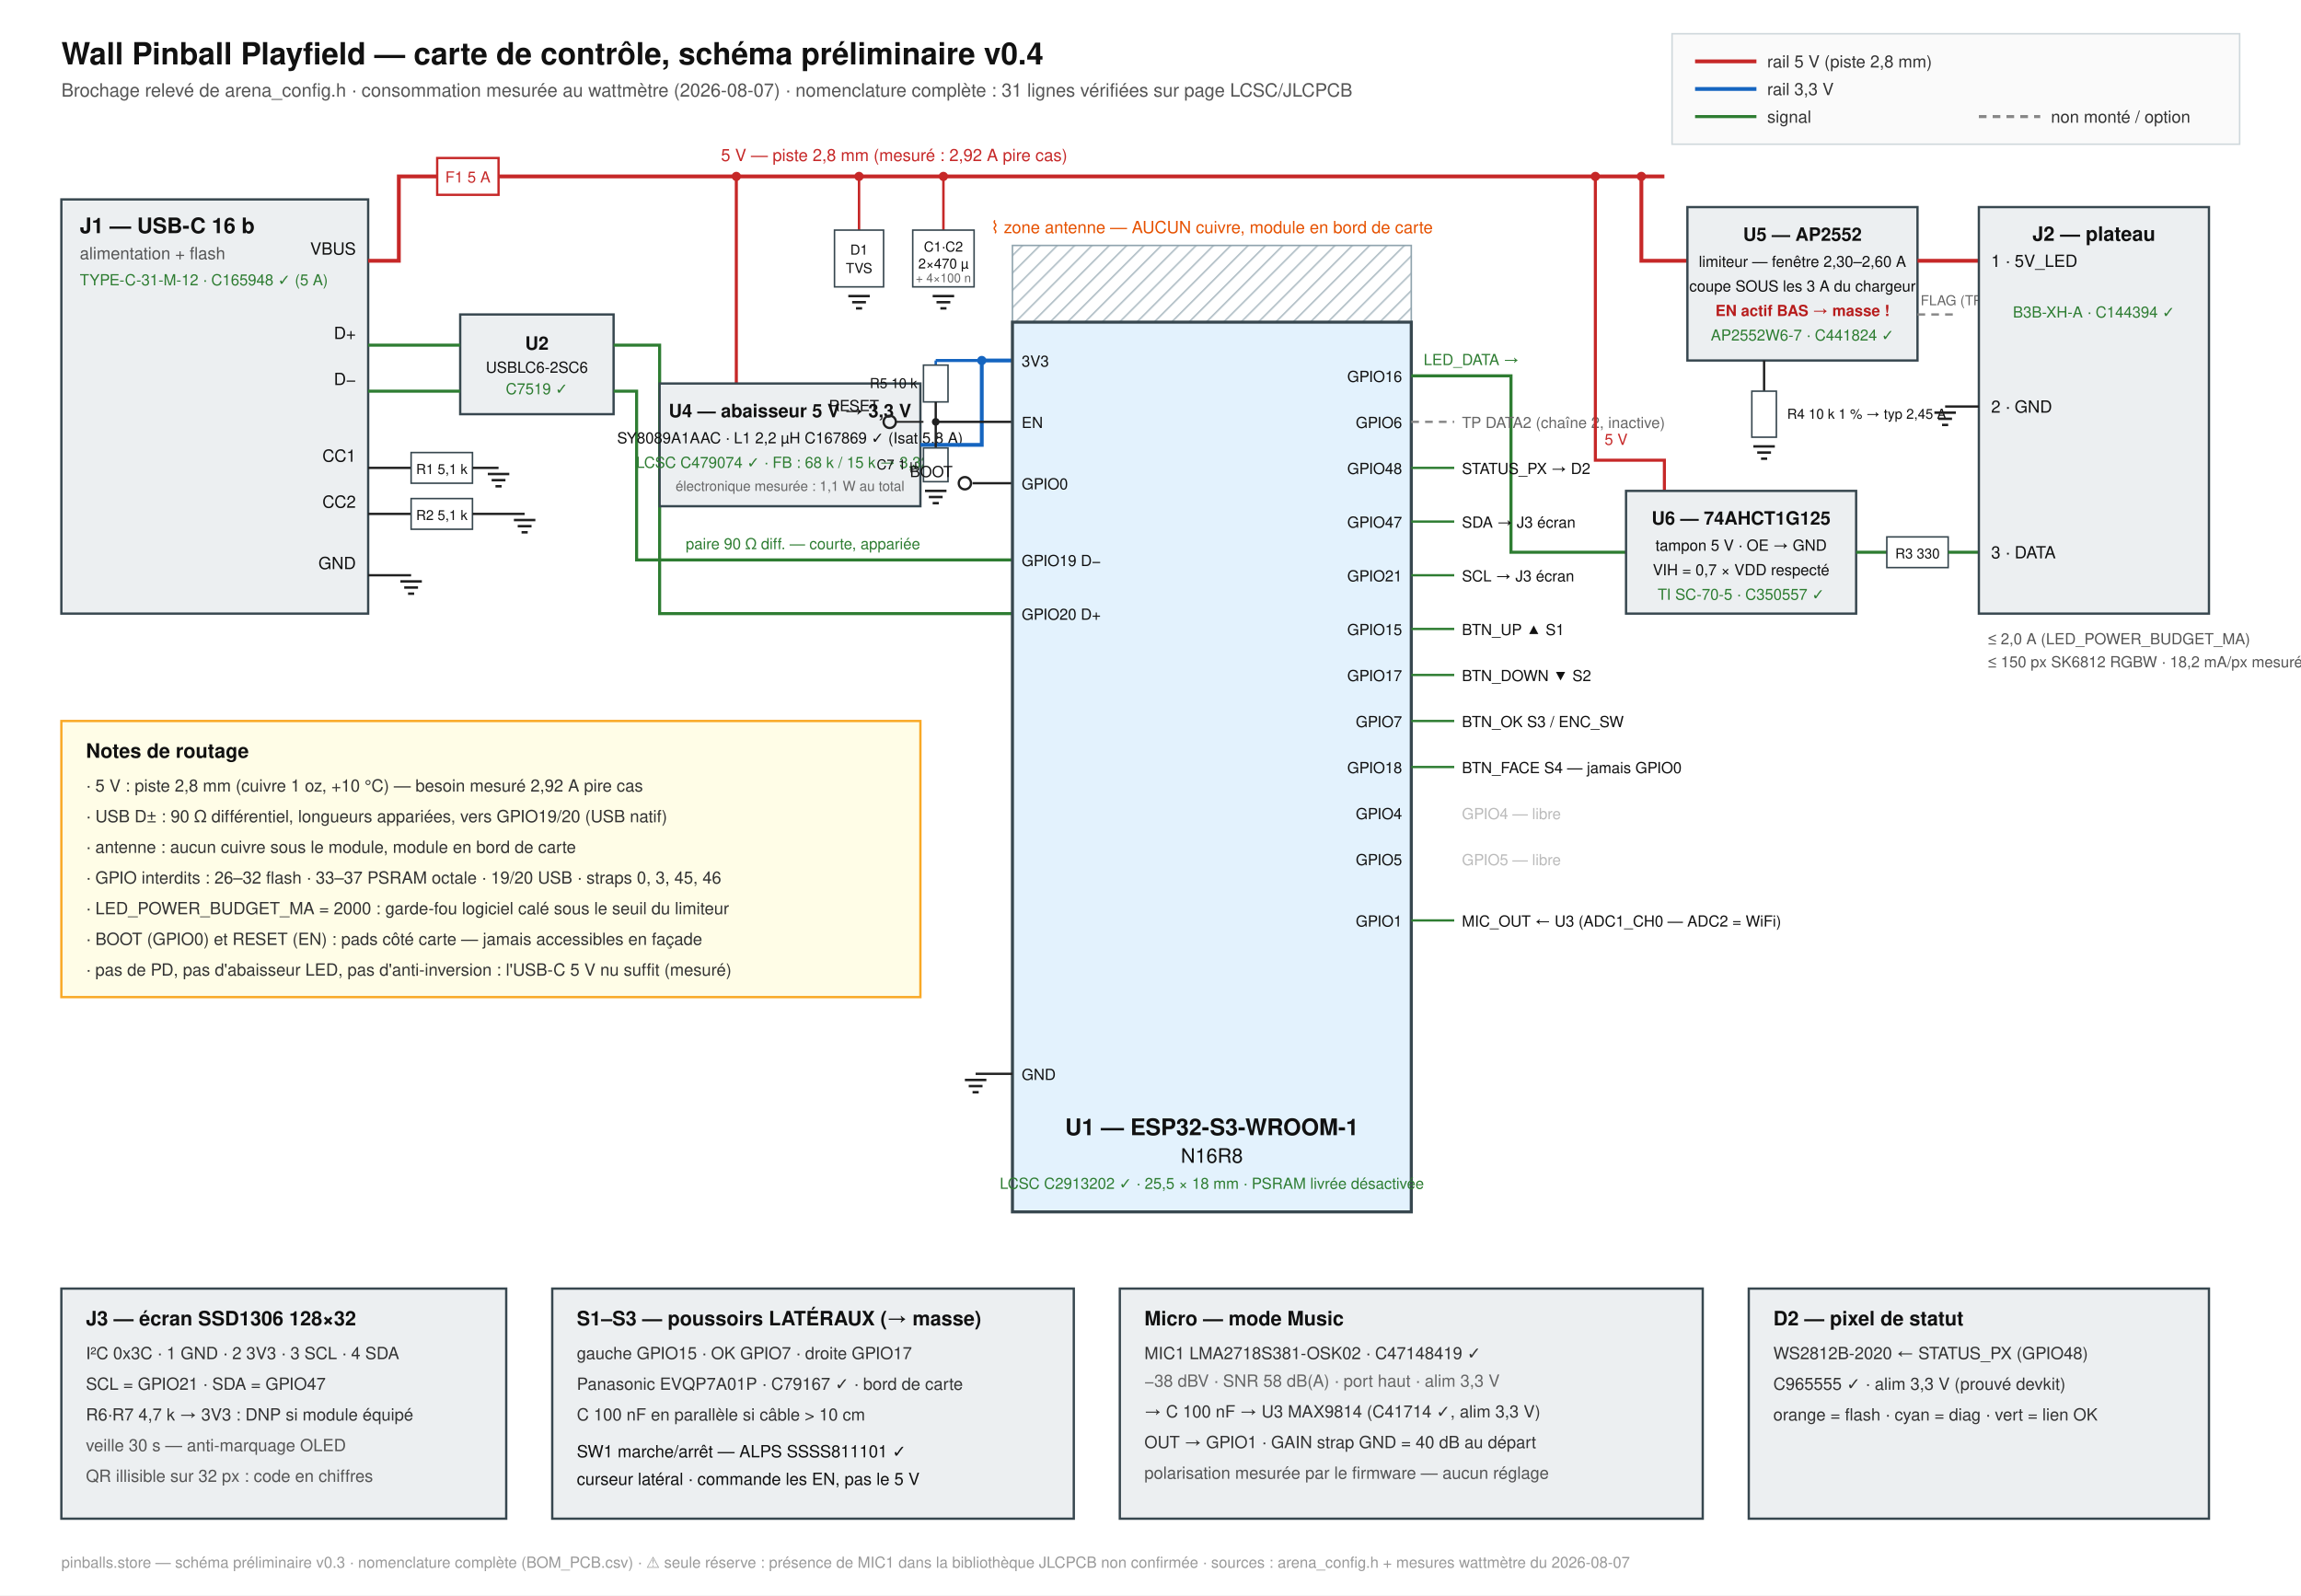
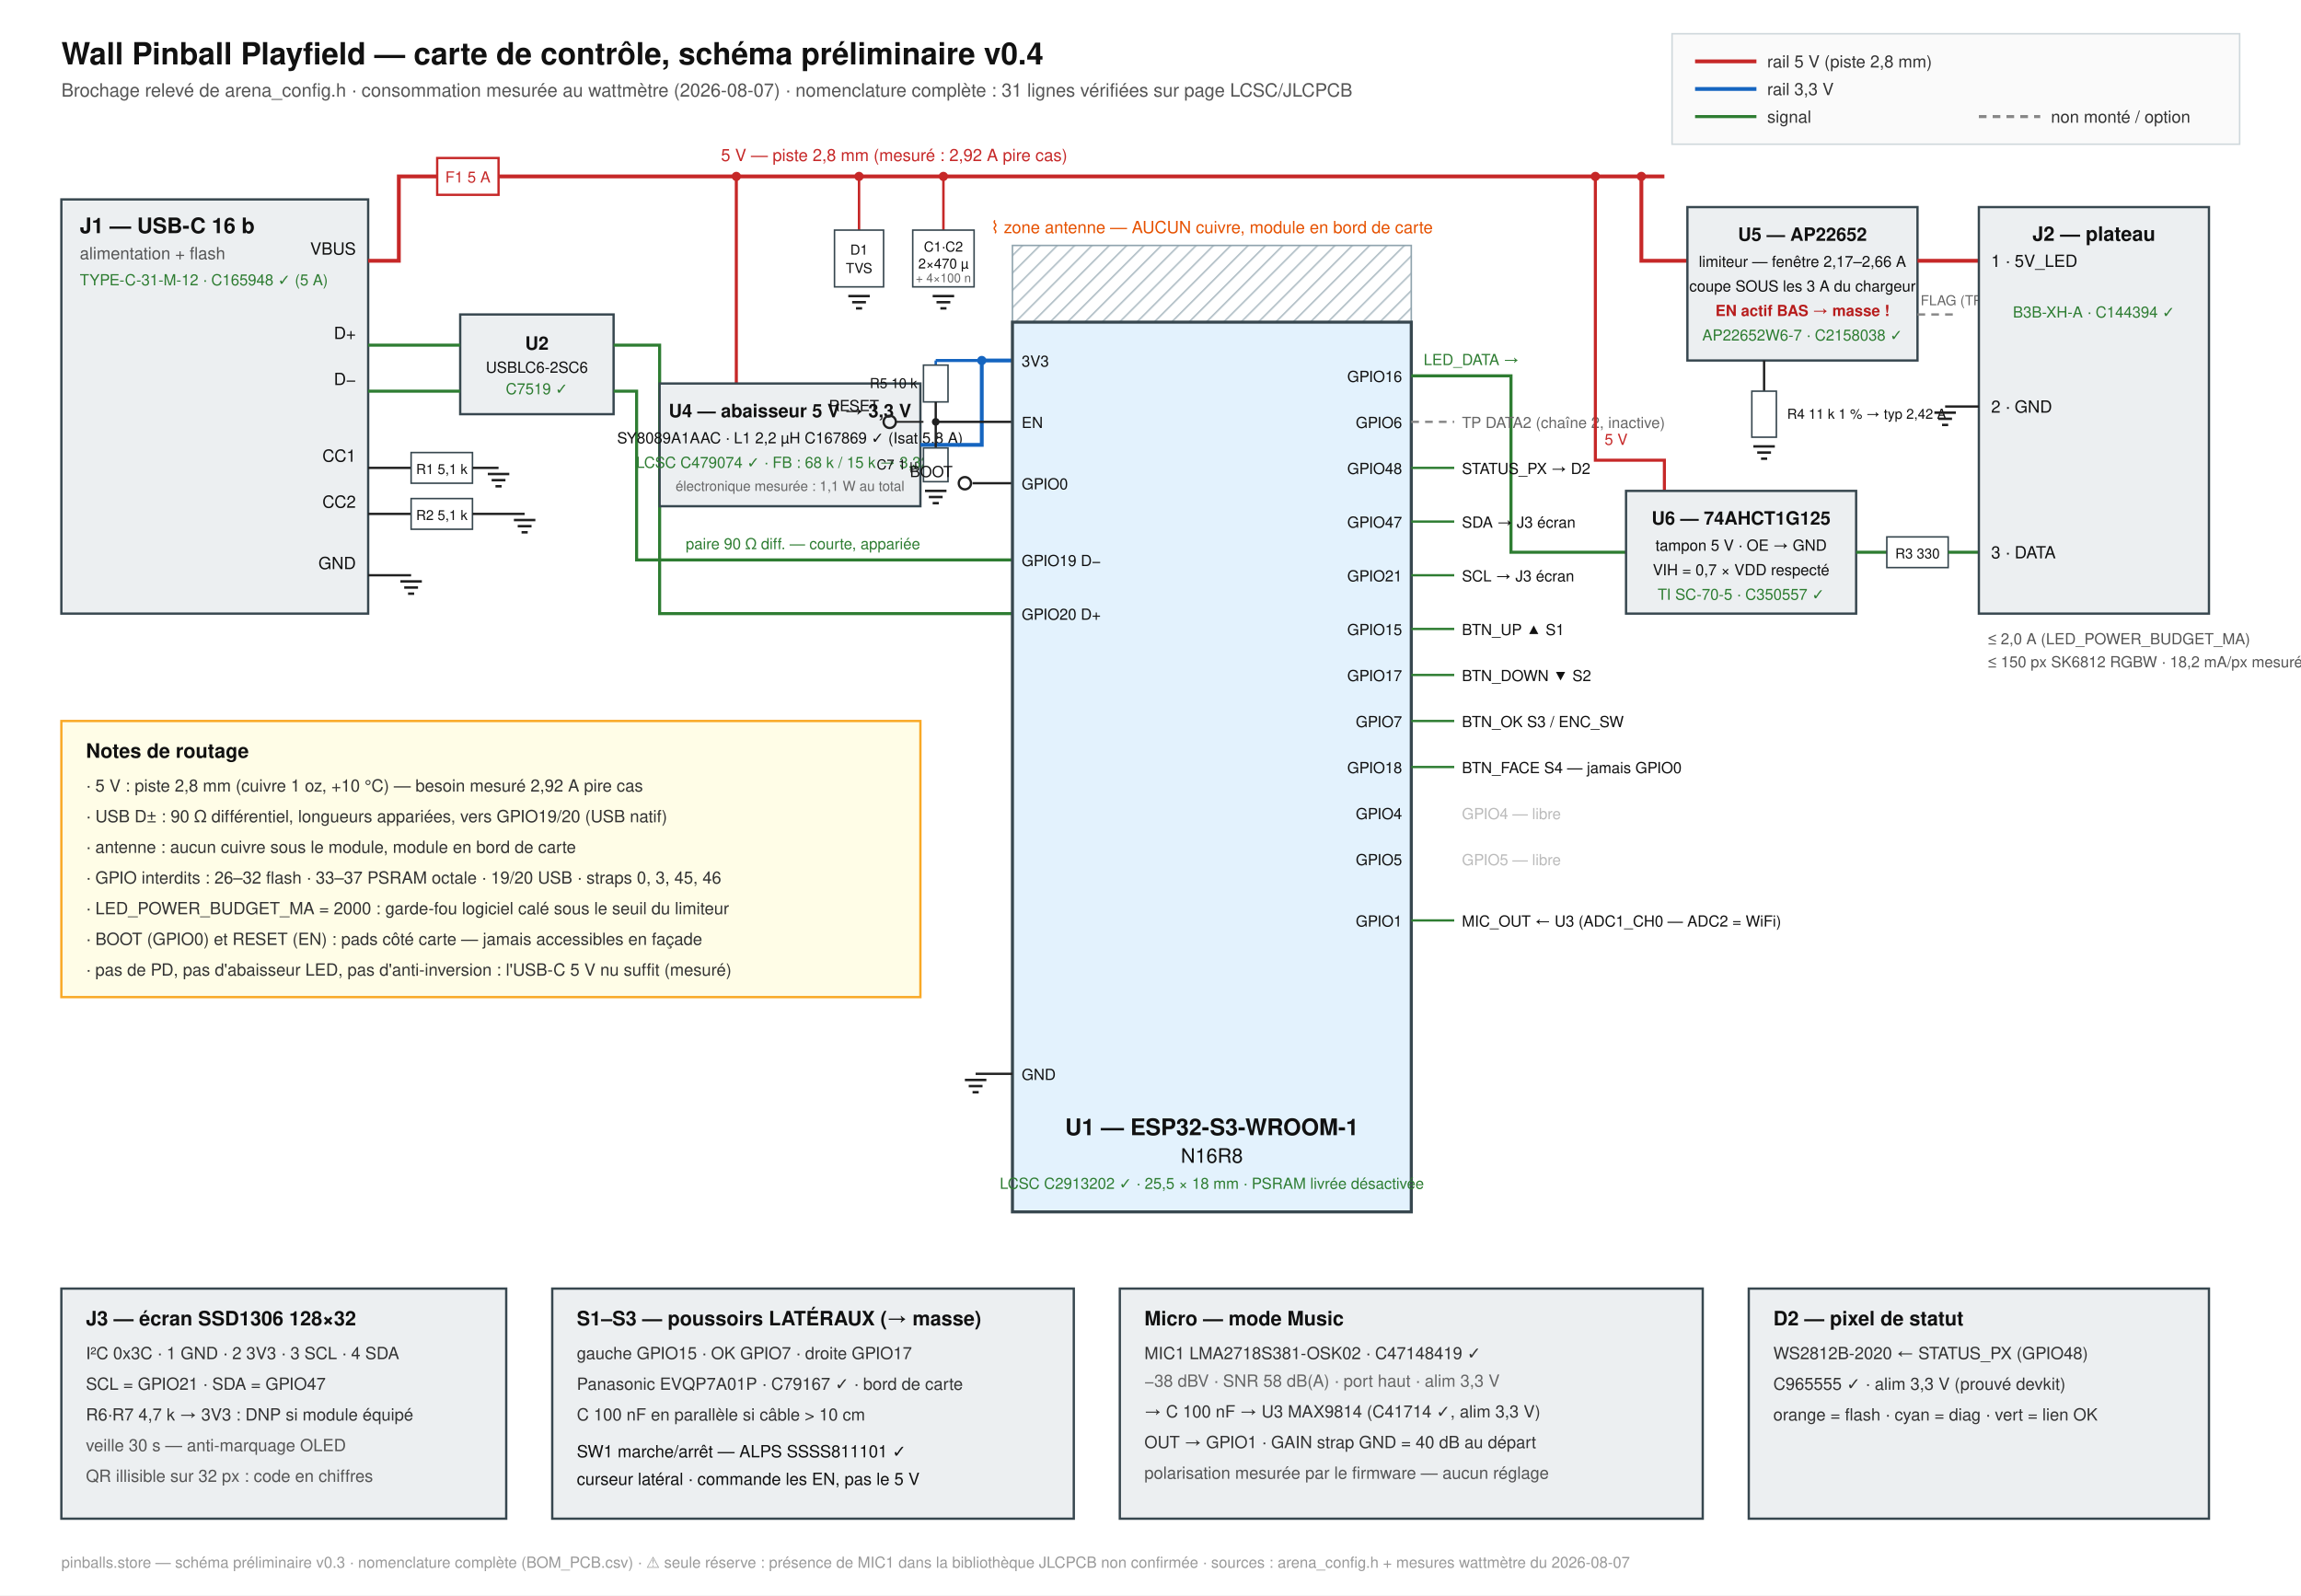
<svg xmlns="http://www.w3.org/2000/svg" viewBox="0 0 1500 1040" font-family="Helvetica, Arial, sans-serif">
  <defs>
    <g id="gnd" stroke="#212121" stroke-width="1.6" fill="none">
      <line x1="-7" y1="0" x2="7" y2="0" />
      <line x1="-4.5" y1="4" x2="4.5" y2="4" />
      <line x1="-2" y1="8" x2="2" y2="8" />
    </g>
    <pattern id="hatch" width="8" height="8" patternUnits="userSpaceOnUse" patternTransform="rotate(45)">
      <line x1="0" y1="0" x2="0" y2="8" stroke="#b0bec5" stroke-width="2" />
    </pattern>
  </defs>
  <rect x="0" y="0" width="1500" height="1040" fill="#ffffff" />
  <text x="40" y="42" font-size="20" font-weight="bold" fill="#111">Wall Pinball Playfield — carte de contrôle, schéma préliminaire v0.4</text>
  <text x="40" y="63" font-size="12" fill="#555">Brochage relevé de arena_config.h · consommation mesurée au wattmètre (2026-08-07) · nomenclature complète : 31 lignes vérifiées sur page LCSC/JLCPCB</text>
  <rect x="1090" y="22" width="370" height="72" fill="#fafafa" stroke="#cfd8dc" />
  <line x1="1105" y1="40" x2="1145" y2="40" stroke="#c62828" stroke-width="2.5" />
  <text x="1152" y="44" font-size="11" fill="#333">rail 5 V (piste 2,8 mm)</text>
  <line x1="1105" y1="58" x2="1145" y2="58" stroke="#1565c0" stroke-width="2.5" />
  <text x="1152" y="62" font-size="11" fill="#333">rail 3,3 V</text>
  <line x1="1105" y1="76" x2="1145" y2="76" stroke="#2e7d32" stroke-width="2" />
  <text x="1152" y="80" font-size="11" fill="#333">signal</text>
  <line x1="1290" y1="76" x2="1330" y2="76" stroke="#888" stroke-width="2" stroke-dasharray="5 4" />
  <text x="1337" y="80" font-size="11" fill="#333">non monté / option</text>
  <rect x="40" y="130" width="200" height="270" fill="#eceff1" stroke="#37474f" stroke-width="1.5" />
  <text x="52" y="152" font-size="14" font-weight="bold" fill="#111">J1 — USB-C 16 b</text>
  <text x="52" y="169" font-size="11" fill="#555">alimentation + flash</text>
  <text x="52" y="186" font-size="10" fill="#2e7d32">TYPE-C-31-M-12 · C165948 ✓ (5 A)</text>
  <text x="232" y="166" font-size="11" text-anchor="end" fill="#111">VBUS</text>
  <text x="232" y="221" font-size="11" text-anchor="end" fill="#111">D+</text>
  <text x="232" y="251" font-size="11" text-anchor="end" fill="#111">D−</text>
  <text x="232" y="301" font-size="11" text-anchor="end" fill="#111">CC1</text>
  <text x="232" y="331" font-size="11" text-anchor="end" fill="#111">CC2</text>
  <text x="232" y="371" font-size="11" text-anchor="end" fill="#111">GND</text>
  <polyline points="240,170 260,170 260,115 285,115" fill="none" stroke="#c62828" stroke-width="2.5" />
  <rect x="285" y="103" width="40" height="24" fill="#fff" stroke="#c62828" stroke-width="1.5" />
  <text x="305" y="119" font-size="10" text-anchor="middle" fill="#c62828">F1 5 A</text>
  <line x1="325" y1="115" x2="1085" y2="115" stroke="#c62828" stroke-width="2.5" />
  <text x="470" y="105" font-size="11" fill="#c62828">5 V — piste 2,8 mm (mesuré : 2,92 A pire cas)</text>
  <circle cx="560" cy="115" r="3" fill="#c62828" />
  <line x1="560" y1="115" x2="560" y2="150" stroke="#c62828" stroke-width="1.6" />
  <rect x="544" y="150" width="32" height="37" fill="#fff" stroke="#37474f" />
  <text x="560" y="166" font-size="9" text-anchor="middle" fill="#111">D1</text>
  <text x="560" y="178" font-size="9" text-anchor="middle" fill="#111">TVS</text>
  <use href="#gnd" x="560" y="193" />
  <circle cx="615" cy="115" r="3" fill="#c62828" />
  <line x1="615" y1="115" x2="615" y2="150" stroke="#c62828" stroke-width="1.6" />
  <rect x="595" y="150" width="40" height="37" fill="#fff" stroke="#37474f" />
  <text x="615" y="164" font-size="9" text-anchor="middle" fill="#111">C1·C2</text>
  <text x="615" y="175" font-size="9" text-anchor="middle" fill="#111">2×470 µ</text>
  <text x="615" y="184" font-size="8" text-anchor="middle" fill="#666">+ 4×100 n</text>
  <use href="#gnd" x="615" y="193" />
  <line x1="240" y1="305" x2="268" y2="305" stroke="#212121" stroke-width="1.5" />
  <rect x="268" y="295" width="40" height="20" fill="#fff" stroke="#37474f" />
  <text x="288" y="309" font-size="9" text-anchor="middle" fill="#111">R1 5,1 k</text>
  <line x1="308" y1="305" x2="325" y2="305" stroke="#212121" stroke-width="1.5" />
  <use href="#gnd" x="325" y="309" />
  <line x1="240" y1="335" x2="268" y2="335" stroke="#212121" stroke-width="1.5" />
  <rect x="268" y="325" width="40" height="20" fill="#fff" stroke="#37474f" />
  <text x="288" y="339" font-size="9" text-anchor="middle" fill="#111">R2 5,1 k</text>
  <line x1="308" y1="335" x2="342" y2="335" stroke="#212121" stroke-width="1.5" />
  <use href="#gnd" x="342" y="339" />
  <line x1="240" y1="375" x2="268" y2="375" stroke="#212121" stroke-width="1.5" />
  <use href="#gnd" x="268" y="379" />
  <rect x="300" y="205" width="100" height="65" fill="#eceff1" stroke="#37474f" stroke-width="1.5" />
  <text x="350" y="228" font-size="12" font-weight="bold" text-anchor="middle" fill="#111">U2</text>
  <text x="350" y="243" font-size="10" text-anchor="middle" fill="#111">USBLC6-2SC6</text>
  <text x="350" y="257" font-size="10" text-anchor="middle" fill="#2e7d32">C7519 ✓</text>
  <line x1="240" y1="225" x2="300" y2="225" stroke="#2e7d32" stroke-width="2" />
  <line x1="240" y1="255" x2="300" y2="255" stroke="#2e7d32" stroke-width="2" />
  <polyline points="400,225 430,225 430,400 660,400" fill="none" stroke="#2e7d32" stroke-width="2" />
  <polyline points="400,255 415,255 415,365 660,365" fill="none" stroke="#2e7d32" stroke-width="2" />
  <text x="447" y="358" font-size="10" fill="#2e7d32">paire 90 Ω diff. — courte, appariée</text>
  <circle cx="480" cy="115" r="3" fill="#c62828" />
  <line x1="480" y1="115" x2="480" y2="250" stroke="#c62828" stroke-width="2" />
  <rect x="430" y="250" width="170" height="80" fill="#eceff1" stroke="#37474f" stroke-width="1.5" />
  <text x="515" y="272" font-size="12" font-weight="bold" text-anchor="middle" fill="#111">U4 — abaisseur 5 V → 3,3 V</text>
  <text x="515" y="289" font-size="10" text-anchor="middle" fill="#111">SY8089A1AAC · L1 2,2 µH C167869 ✓ (Isat 5,8 A)</text>
  <text x="515" y="305" font-size="10" text-anchor="middle" fill="#2e7d32">LCSC C479074 ✓ · FB : 68 k / 15 k → 3,32 V</text>
  <text x="515" y="320" font-size="9" text-anchor="middle" fill="#666">électronique mesurée : 1,1 W au total</text>
  <polyline points="600,290 640,290 640,235 660,235" fill="none" stroke="#1565c0" stroke-width="2.5" />
  <circle cx="640" cy="235" r="3" fill="#1565c0" />
  <line x1="610" y1="235" x2="640" y2="235" stroke="#1565c0" stroke-width="2" />
  <line x1="610" y1="235" x2="610" y2="238" stroke="#1565c0" stroke-width="1.6" />
  <rect x="602" y="238" width="16" height="24" fill="#fff" stroke="#37474f" />
  <text x="598" y="253" font-size="9" text-anchor="end" fill="#111">R5 10 k</text>
  <line x1="610" y1="262" x2="610" y2="275" stroke="#212121" stroke-width="1.5" />
  <line x1="610" y1="275" x2="660" y2="275" stroke="#212121" stroke-width="1.5" />
  <circle cx="610" cy="275" r="2.5" fill="#212121" />
  <line x1="610" y1="275" x2="610" y2="292" stroke="#212121" stroke-width="1.5" />
  <rect x="602" y="292" width="16" height="22" fill="#fff" stroke="#37474f" />
  <text x="598" y="306" font-size="9" text-anchor="end" fill="#111">C7 1 µ</text>
  <use href="#gnd" x="610" y="320" />
  <circle cx="580" cy="275" r="4" fill="none" stroke="#212121" stroke-width="1.5" />
  <line x1="584" y1="275" x2="602" y2="275" stroke="#212121" stroke-width="1.2" />
  <text x="573" y="268" font-size="10" text-anchor="end" fill="#111">RESET</text>
  <line x1="660" y1="315" x2="634" y2="315" stroke="#212121" stroke-width="1.5" />
  <circle cx="629" cy="315" r="4" fill="none" stroke="#212121" stroke-width="1.5" />
  <text x="621" y="311" font-size="10" text-anchor="end" fill="#111">BOOT</text>
  <rect x="660" y="160" width="260" height="50" fill="url(#hatch)" stroke="#90a4ae" stroke-width="1" />
  <text x="790" y="152" font-size="11" text-anchor="middle" fill="#e65100">⌇ zone antenne — AUCUN cuivre, module en bord de carte</text>
  <rect x="660" y="210" width="260" height="580" fill="#e3f2fd" stroke="#37474f" stroke-width="2" />
  <text x="790" y="740" font-size="15" font-weight="bold" text-anchor="middle" fill="#111">U1 — ESP32-S3-WROOM-1</text>
  <text x="790" y="758" font-size="13" text-anchor="middle" fill="#111">N16R8</text>
  <text x="790" y="775" font-size="10" text-anchor="middle" fill="#2e7d32">LCSC C2913202 ✓ · 25,5 × 18 mm · PSRAM livrée désactivée</text>
  <text x="666" y="239" font-size="10" fill="#111">3V3</text>
  <text x="666" y="279" font-size="10" fill="#111">EN</text>
  <text x="666" y="319" font-size="10" fill="#111">GPIO0</text>
  <text x="666" y="369" font-size="10" fill="#111">GPIO19 D−</text>
  <text x="666" y="404" font-size="10" fill="#111">GPIO20 D+</text>
  <text x="666" y="704" font-size="10" fill="#111">GND</text>
  <line x1="660" y1="700" x2="636" y2="700" stroke="#212121" stroke-width="1.5" />
  <use href="#gnd" x="636" y="704" />
  <text x="914" y="249" font-size="10" text-anchor="end" fill="#111">GPIO16</text>
  <text x="914" y="279" font-size="10" text-anchor="end" fill="#111">GPIO6</text>
  <text x="914" y="309" font-size="10" text-anchor="end" fill="#111">GPIO48</text>
  <text x="914" y="344" font-size="10" text-anchor="end" fill="#111">GPIO47</text>
  <text x="914" y="379" font-size="10" text-anchor="end" fill="#111">GPIO21</text>
  <text x="914" y="414" font-size="10" text-anchor="end" fill="#111">GPIO15</text>
  <text x="914" y="444" font-size="10" text-anchor="end" fill="#111">GPIO17</text>
  <text x="914" y="474" font-size="10" text-anchor="end" fill="#111">GPIO7</text>
  <text x="914" y="504" font-size="10" text-anchor="end" fill="#111">GPIO18</text>
  <text x="914" y="534" font-size="10" text-anchor="end" fill="#111">GPIO4</text>
  <text x="914" y="564" font-size="10" text-anchor="end" fill="#111">GPIO5</text>
  <text x="914" y="604" font-size="10" text-anchor="end" fill="#111">GPIO1</text>
  <polyline points="920,245 985,245 985,360 1060,360" fill="none" stroke="#2e7d32" stroke-width="2" />
  <text x="928" y="238" font-size="10" fill="#2e7d32">LED_DATA →</text>
  <line x1="920" y1="275" x2="948" y2="275" stroke="#888" stroke-width="1.5" stroke-dasharray="5 4" />
  <text x="953" y="279" font-size="10" fill="#666">TP DATA2 (chaîne 2, inactive)</text>
  <line x1="920" y1="305" x2="948" y2="305" stroke="#2e7d32" stroke-width="1.5" />
  <text x="953" y="309" font-size="10" fill="#111">STATUS_PX → D2</text>
  <line x1="920" y1="340" x2="948" y2="340" stroke="#2e7d32" stroke-width="1.5" />
  <text x="953" y="344" font-size="10" fill="#111">SDA → J3 écran</text>
  <line x1="920" y1="375" x2="948" y2="375" stroke="#2e7d32" stroke-width="1.5" />
  <text x="953" y="379" font-size="10" fill="#111">SCL → J3 écran</text>
  <line x1="920" y1="410" x2="948" y2="410" stroke="#2e7d32" stroke-width="1.5" />
  <text x="953" y="414" font-size="10" fill="#111">BTN_UP ▲ S1</text>
  <line x1="920" y1="440" x2="948" y2="440" stroke="#2e7d32" stroke-width="1.5" />
  <text x="953" y="444" font-size="10" fill="#111">BTN_DOWN ▼ S2</text>
  <line x1="920" y1="470" x2="948" y2="470" stroke="#2e7d32" stroke-width="1.5" />
  <text x="953" y="474" font-size="10" fill="#111">BTN_OK S3 / ENC_SW</text>
  <line x1="920" y1="500" x2="948" y2="500" stroke="#2e7d32" stroke-width="1.5" />
  <text x="953" y="504" font-size="10" fill="#111">BTN_FACE S4 — jamais GPIO0</text>
  <text x="953" y="534" font-size="10" fill="#bbb">GPIO4 — libre</text>
  <text x="953" y="564" font-size="10" fill="#bbb">GPIO5 — libre</text>
  <line x1="920" y1="600" x2="948" y2="600" stroke="#2e7d32" stroke-width="1.5" />
  <text x="953" y="604" font-size="10" fill="#111">MIC_OUT ← U3 (ADC1_CH0 — ADC2 = WiFi)</text>
  <circle cx="1070" cy="115" r="3" fill="#c62828" />
  <polyline points="1070,115 1070,170 1100,170" fill="none" stroke="#c62828" stroke-width="2.5" />
  <rect x="1100" y="135" width="150" height="100" fill="#eceff1" stroke="#37474f" stroke-width="1.5" />
-   <text x="1175" y="157" font-size="12" font-weight="bold" text-anchor="middle" fill="#111">U5 — AP2552</text>
-   <text x="1175" y="174" font-size="10" text-anchor="middle" fill="#111">limiteur — fenêtre 2,30–2,60 A</text>
+   <text x="1175" y="157" font-size="12" font-weight="bold" text-anchor="middle" fill="#111">U5 — AP22652</text>
+   <text x="1175" y="174" font-size="10" text-anchor="middle" fill="#111">limiteur — fenêtre 2,17–2,66 A</text>
  <text x="1175" y="190" font-size="10" text-anchor="middle" fill="#111">coupe SOUS les 3 A du chargeur</text>
  <text x="1175" y="206" font-size="10" text-anchor="middle" fill="#b71c1c" font-weight="bold">EN actif BAS → masse !</text>
-   <text x="1175" y="222" font-size="10" text-anchor="middle" fill="#2e7d32">AP2552W6-7 · C441824 ✓</text>
+   <text x="1175" y="222" font-size="10" text-anchor="middle" fill="#2e7d32">AP22652W6-7 · C2158038 ✓</text>
  <line x1="1250" y1="170" x2="1290" y2="170" stroke="#c62828" stroke-width="2.5" />
  <line x1="1150" y1="235" x2="1150" y2="255" stroke="#212121" stroke-width="1.5" />
  <rect x="1142" y="255" width="16" height="30" fill="#fff" stroke="#37474f" />
-   <text x="1165" y="273" font-size="9" fill="#111">R4 10 k 1 % → typ 2,45 A</text>
+   <text x="1165" y="273" font-size="9" fill="#111">R4 11 k 1 % → typ 2,42 A</text>
  <use href="#gnd" x="1150" y="291" />
  <line x1="1250" y1="205" x2="1274" y2="205" stroke="#888" stroke-width="1.5" stroke-dasharray="5 4" />
  <text x="1252" y="199" font-size="9" fill="#666">FLAG (TP)</text>
  <circle cx="1040" cy="115" r="3" fill="#c62828" />
  <polyline points="1040,115 1040,300 1085,300 1085,320" fill="none" stroke="#c62828" stroke-width="2" />
  <text x="1046" y="290" font-size="10" fill="#c62828">5 V</text>
  <rect x="1060" y="320" width="150" height="80" fill="#eceff1" stroke="#37474f" stroke-width="1.5" />
  <text x="1135" y="342" font-size="12" font-weight="bold" text-anchor="middle" fill="#111">U6 — 74AHCT1G125</text>
  <text x="1135" y="359" font-size="10" text-anchor="middle" fill="#111">tampon 5 V · OE → GND</text>
  <text x="1135" y="375" font-size="10" text-anchor="middle" fill="#111">VIH = 0,7 × VDD respecté</text>
  <text x="1135" y="391" font-size="10" text-anchor="middle" fill="#2e7d32">TI SC-70-5 · C350557 ✓</text>
  <line x1="1210" y1="360" x2="1230" y2="360" stroke="#2e7d32" stroke-width="2" />
  <rect x="1230" y="350" width="40" height="20" fill="#fff" stroke="#37474f" />
  <text x="1250" y="364" font-size="9" text-anchor="middle" fill="#111">R3 330</text>
  <line x1="1270" y1="360" x2="1290" y2="360" stroke="#2e7d32" stroke-width="2" />
  <rect x="1290" y="135" width="150" height="265" fill="#eceff1" stroke="#37474f" stroke-width="1.5" />
  <text x="1365" y="157" font-size="13" font-weight="bold" text-anchor="middle" fill="#111">J2 — plateau</text>
  <text x="1298" y="174" font-size="11" fill="#111">1 · 5V_LED</text>
  <text x="1298" y="269" font-size="11" fill="#111">2 · GND</text>
  <text x="1298" y="364" font-size="11" fill="#111">3 · DATA</text>
  <text x="1365" y="207" font-size="10" text-anchor="middle" fill="#2e7d32">B3B-XH-A · C144394 ✓</text>
  <line x1="1290" y1="265" x2="1268" y2="265" stroke="#212121" stroke-width="1.5" />
  <use href="#gnd" x="1268" y="269" />
  <text x="1296" y="420" font-size="10" fill="#555">≤ 2,0 A (LED_POWER_BUDGET_MA)</text>
  <text x="1296" y="435" font-size="10" fill="#555">≤ 150 px SK6812 RGBW · 18,2 mA/px mesuré</text>
  <rect x="40" y="470" width="560" height="180" fill="#fffde7" stroke="#f9a825" stroke-width="1.5" />
  <text x="56" y="494" font-size="13" font-weight="bold" fill="#111">Notes de routage</text>
  <text x="56" y="516" font-size="11" fill="#333">· 5 V : piste 2,8 mm (cuivre 1 oz, +10 °C) — besoin mesuré 2,92 A pire cas</text>
  <text x="56" y="536" font-size="11" fill="#333">· USB D± : 90 Ω différentiel, longueurs appariées, vers GPIO19/20 (USB natif)</text>
  <text x="56" y="556" font-size="11" fill="#333">· antenne : aucun cuivre sous le module, module en bord de carte</text>
  <text x="56" y="576" font-size="11" fill="#333">· GPIO interdits : 26–32 flash · 33–37 PSRAM octale · 19/20 USB · straps 0, 3, 45, 46</text>
  <text x="56" y="596" font-size="11" fill="#333">· LED_POWER_BUDGET_MA = 2000 : garde-fou logiciel calé sous le seuil du limiteur</text>
  <text x="56" y="616" font-size="11" fill="#333">· BOOT (GPIO0) et RESET (EN) : pads côté carte — jamais accessibles en façade</text>
  <text x="56" y="636" font-size="11" fill="#333">· pas de PD, pas d'abaisseur LED, pas d'anti-inversion : l'USB-C 5 V nu suffit (mesuré)</text>
  <rect x="40" y="840" width="290" height="150" fill="#eceff1" stroke="#37474f" stroke-width="1.5" />
  <text x="56" y="864" font-size="13" font-weight="bold" fill="#111">J3 — écran SSD1306 128×32</text>
  <text x="56" y="886" font-size="11" fill="#333">I²C 0x3C · 1 GND · 2 3V3 · 3 SCL · 4 SDA</text>
  <text x="56" y="906" font-size="11" fill="#333">SCL = GPIO21 · SDA = GPIO47</text>
  <text x="56" y="926" font-size="11" fill="#333">R6·R7 4,7 k → 3V3 : DNP si module équipé</text>
  <text x="56" y="946" font-size="11" fill="#555">veille 30 s — anti-marquage OLED</text>
  <text x="56" y="966" font-size="11" fill="#555">QR illisible sur 32 px : code en chiffres</text>
  <rect x="360" y="840" width="340" height="150" fill="#eceff1" stroke="#37474f" stroke-width="1.5" />
  <text x="376" y="864" font-size="13" font-weight="bold" fill="#111">S1–S3 — poussoirs LATÉRAUX (→ masse)</text>
  <text x="376" y="886" font-size="11" fill="#333">gauche GPIO15 · OK GPIO7 · droite GPIO17</text>
  <text x="376" y="906" font-size="11" fill="#333">Panasonic EVQP7A01P · C79167 ✓ · bord de carte</text>
  <text x="376" y="926" font-size="11" fill="#333">C 100 nF en parallèle si câble &gt; 10 cm</text>
  <text x="376" y="950" font-size="11" fill="#111">SW1 marche/arrêt — ALPS SSSS811101 ✓</text>
  <text x="376" y="968" font-size="11" fill="#111">curseur latéral · commande les EN, pas le 5 V</text>
  <rect x="730" y="840" width="380" height="150" fill="#eceff1" stroke="#37474f" stroke-width="1.5" />
  <text x="746" y="864" font-size="13" font-weight="bold" fill="#111">Micro — mode Music</text>
  <text x="746" y="886" font-size="11" fill="#333">MIC1 LMA2718S381-OSK02 · C47148419 ✓</text>
  <text x="746" y="904" font-size="11" fill="#666">−38 dBV · SNR 58 dB(A) · port haut · alim 3,3 V</text>
  <text x="746" y="924" font-size="11" fill="#333">→ C 100 nF → U3 MAX9814 (C41714 ✓, alim 3,3 V)</text>
  <text x="746" y="944" font-size="11" fill="#333">OUT → GPIO1 · GAIN strap GND = 40 dB au départ</text>
  <text x="746" y="964" font-size="11" fill="#555">polarisation mesurée par le firmware — aucun réglage</text>
  <rect x="1140" y="840" width="300" height="150" fill="#eceff1" stroke="#37474f" stroke-width="1.5" />
  <text x="1156" y="864" font-size="13" font-weight="bold" fill="#111">D2 — pixel de statut</text>
  <text x="1156" y="886" font-size="11" fill="#333">WS2812B-2020 ← STATUS_PX (GPIO48)</text>
  <text x="1156" y="906" font-size="11" fill="#333">C965555 ✓ · alim 3,3 V (prouvé devkit)</text>
  <text x="1156" y="926" font-size="11" fill="#333">orange = flash · cyan = diag · vert = lien OK</text>
  <text x="40" y="1022" font-size="10" fill="#999">pinballs.store — schéma préliminaire v0.3 · nomenclature complète (BOM_PCB.csv) · ⚠ seule réserve : présence de MIC1 dans la bibliothèque JLCPCB non confirmée · sources : arena_config.h + mesures wattmètre du 2026-08-07</text>
</svg>
